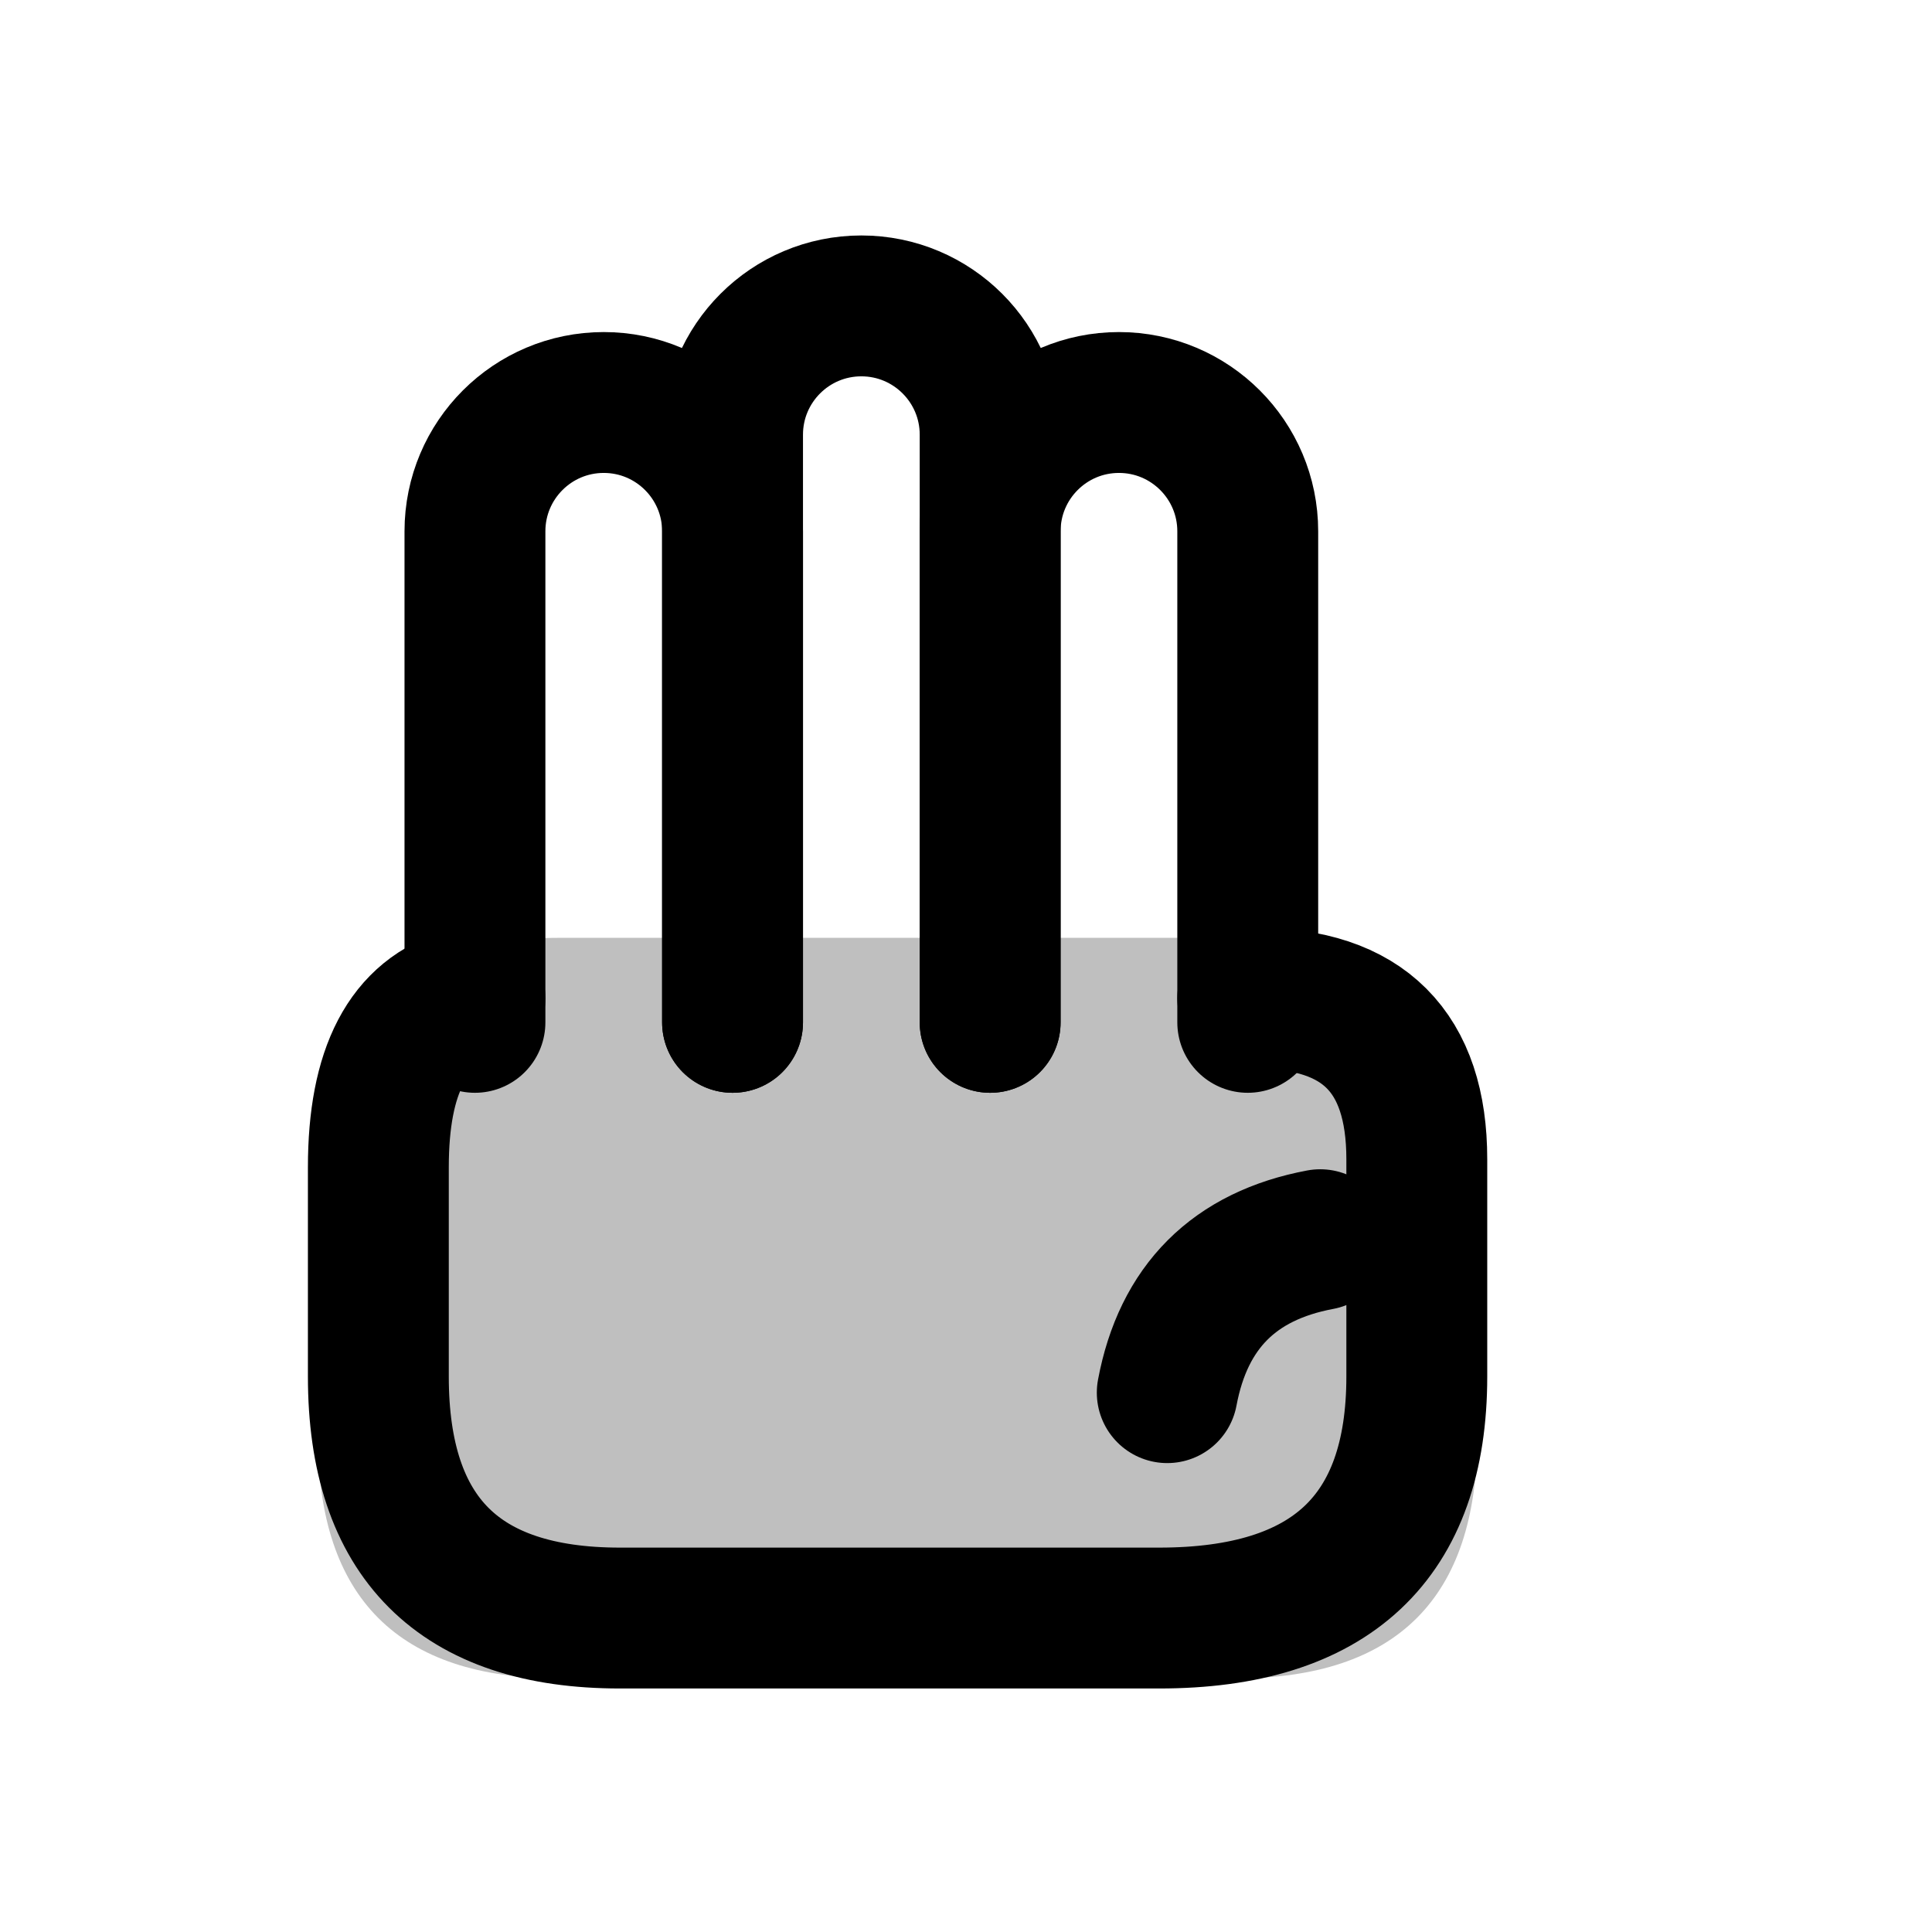
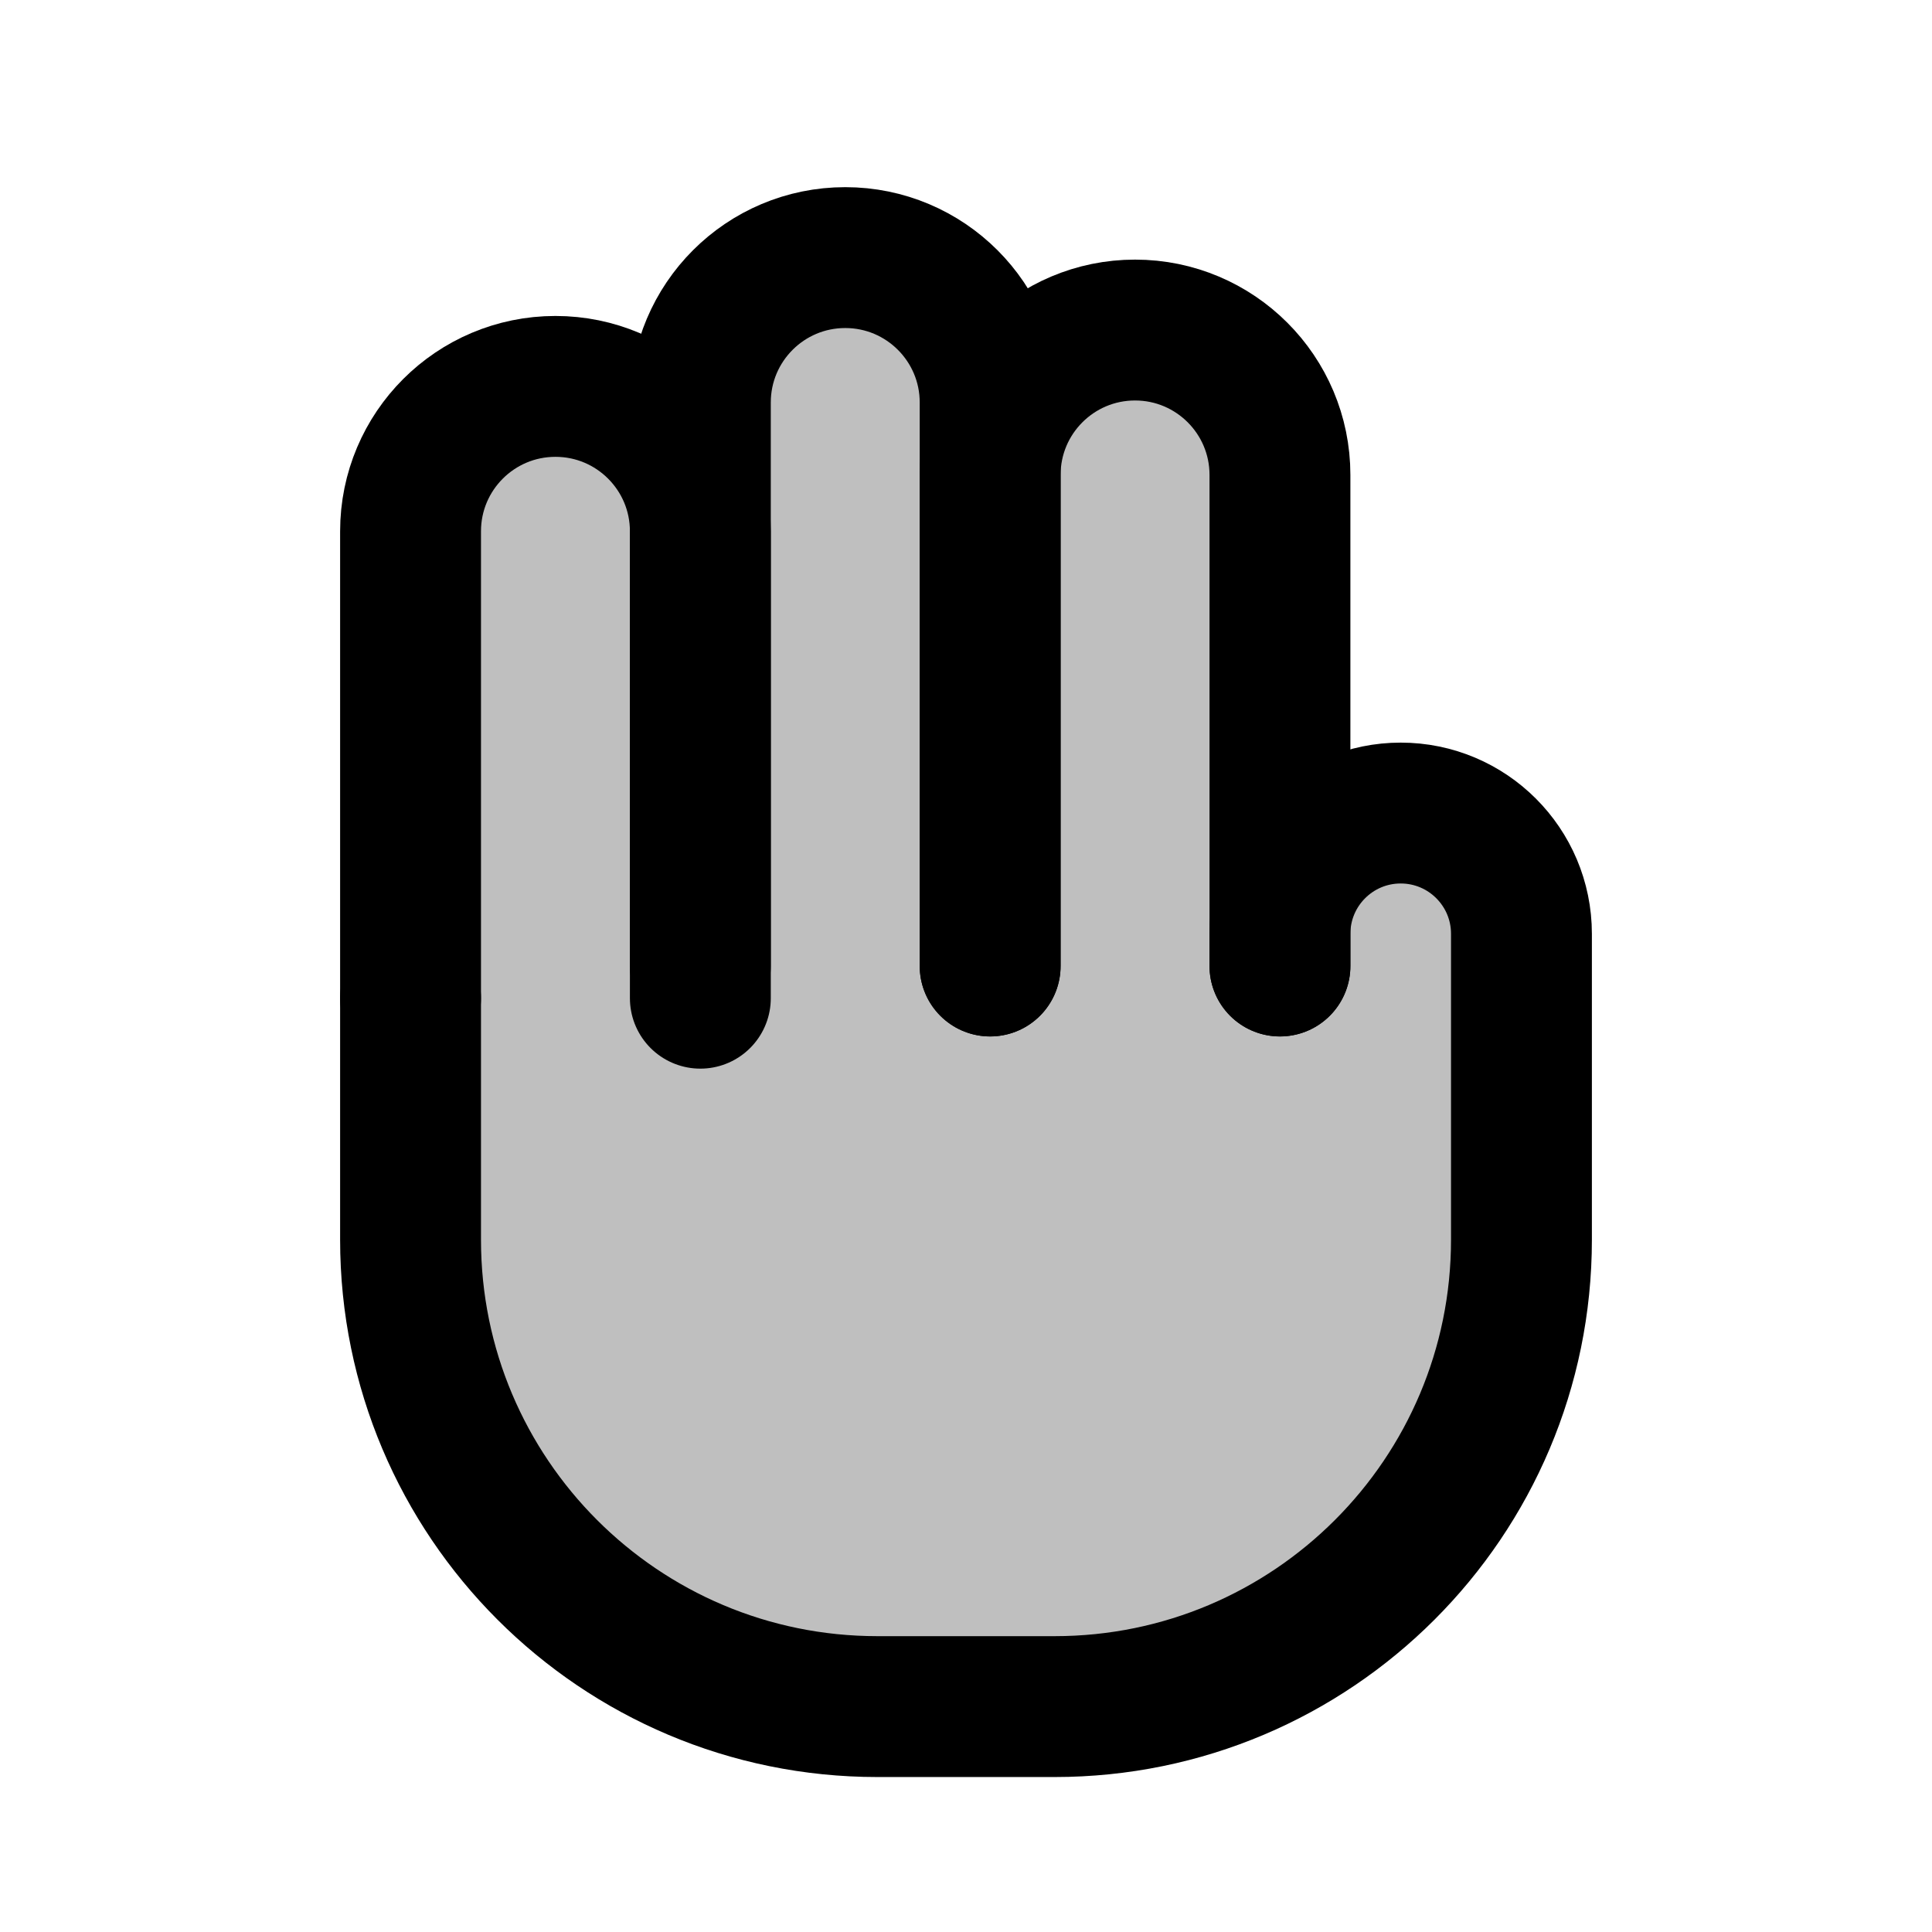
<svg xmlns="http://www.w3.org/2000/svg" viewBox="0 0 24 24" width="24" height="24">
-   <path class="secondary" fill-rule="evenodd" fill="currentColor" fill-opacity="0.25" d="M6.95 11.65 L15.35 11.65 Q18.35 11.65 18.35 14.65 L18.35 17.85 Q18.35 20.85 15.35 20.85 L6.95 20.85 Q3.95 20.85 3.95 17.85 L3.95 14.65 Q3.95 11.65 6.95 11.65 Z" />
+   <path class="secondary" fill-rule="evenodd" fill="currentColor" fill-opacity="0.25" d="M5.1 15.4 L5.1 6.6 A1.8 1.8 0 0 1 8.7 6.6 L8.7 5 A1.8 1.8 0 0 1 12.3 5 L12.3 5.9 A1.8 1.8 0 0 1 15.9 5.9 L15.9 11.6 A1.5 1.5 0 0 1 18.9 11.6 L18.9 15.4 A5.8 5.8 0 0 1 13.1 21.2 L10.9 21.2 A5.8 5.8 0 0 1 5.1 15.4 Z" />
  <g class="primary" fill="none" stroke="currentColor" stroke-width="1.75" stroke-linecap="round" stroke-linejoin="round">
-     <path d="M5.9 12.7 L5.9 6.6 A1.6 1.6 0 0 1 9.1 6.6 L9.1 12.7" />
-     <path d="M9.1 12.7 L9.1 5.4 A1.6 1.6 0 0 1 12.3 5.4 L12.3 12.7" />
-     <path d="M12.3 12.7 L12.3 6.6 A1.6 1.6 0 0 1 15.5 6.6 L15.5 12.7" />
-     <path d="M5.9 12.4 L5.8 12.4 Q4.7 12.7 4.7 14.5 L4.7 17.1 Q4.7 20.1 7.7 20.1 L14.4 20.1 Q17.6 20.1 17.6 17.1 L17.6 14.4 Q17.6 12.4 15.6 12.4 L15.5 12.4" />
-     <path d="M16.4 15.4 Q14.8 15.7 14.5 17.3" />
+     <path d="M5.1 12.4 L5.1 6.6 A1.8 1.8 0 0 1 8.7 6.6 L8.7 12.4" />
+     <path d="M8.7 12 L8.7 5 A1.8 1.8 0 0 1 12.3 5 L12.3 12" />
+     <path d="M12.3 12 L12.3 5.9 A1.8 1.8 0 0 1 15.9 5.9 L15.9 12" />
+     <path d="M5.1 12.4 L5.1 15.4 A5.8 5.8 0 0 0 10.9 21.2 L13.1 21.2 A5.8 5.8 0 0 0 18.9 15.4 L18.9 11.6 A1.5 1.5 0 0 0 15.9 11.6 L15.9 12" />
  </g>
</svg>
